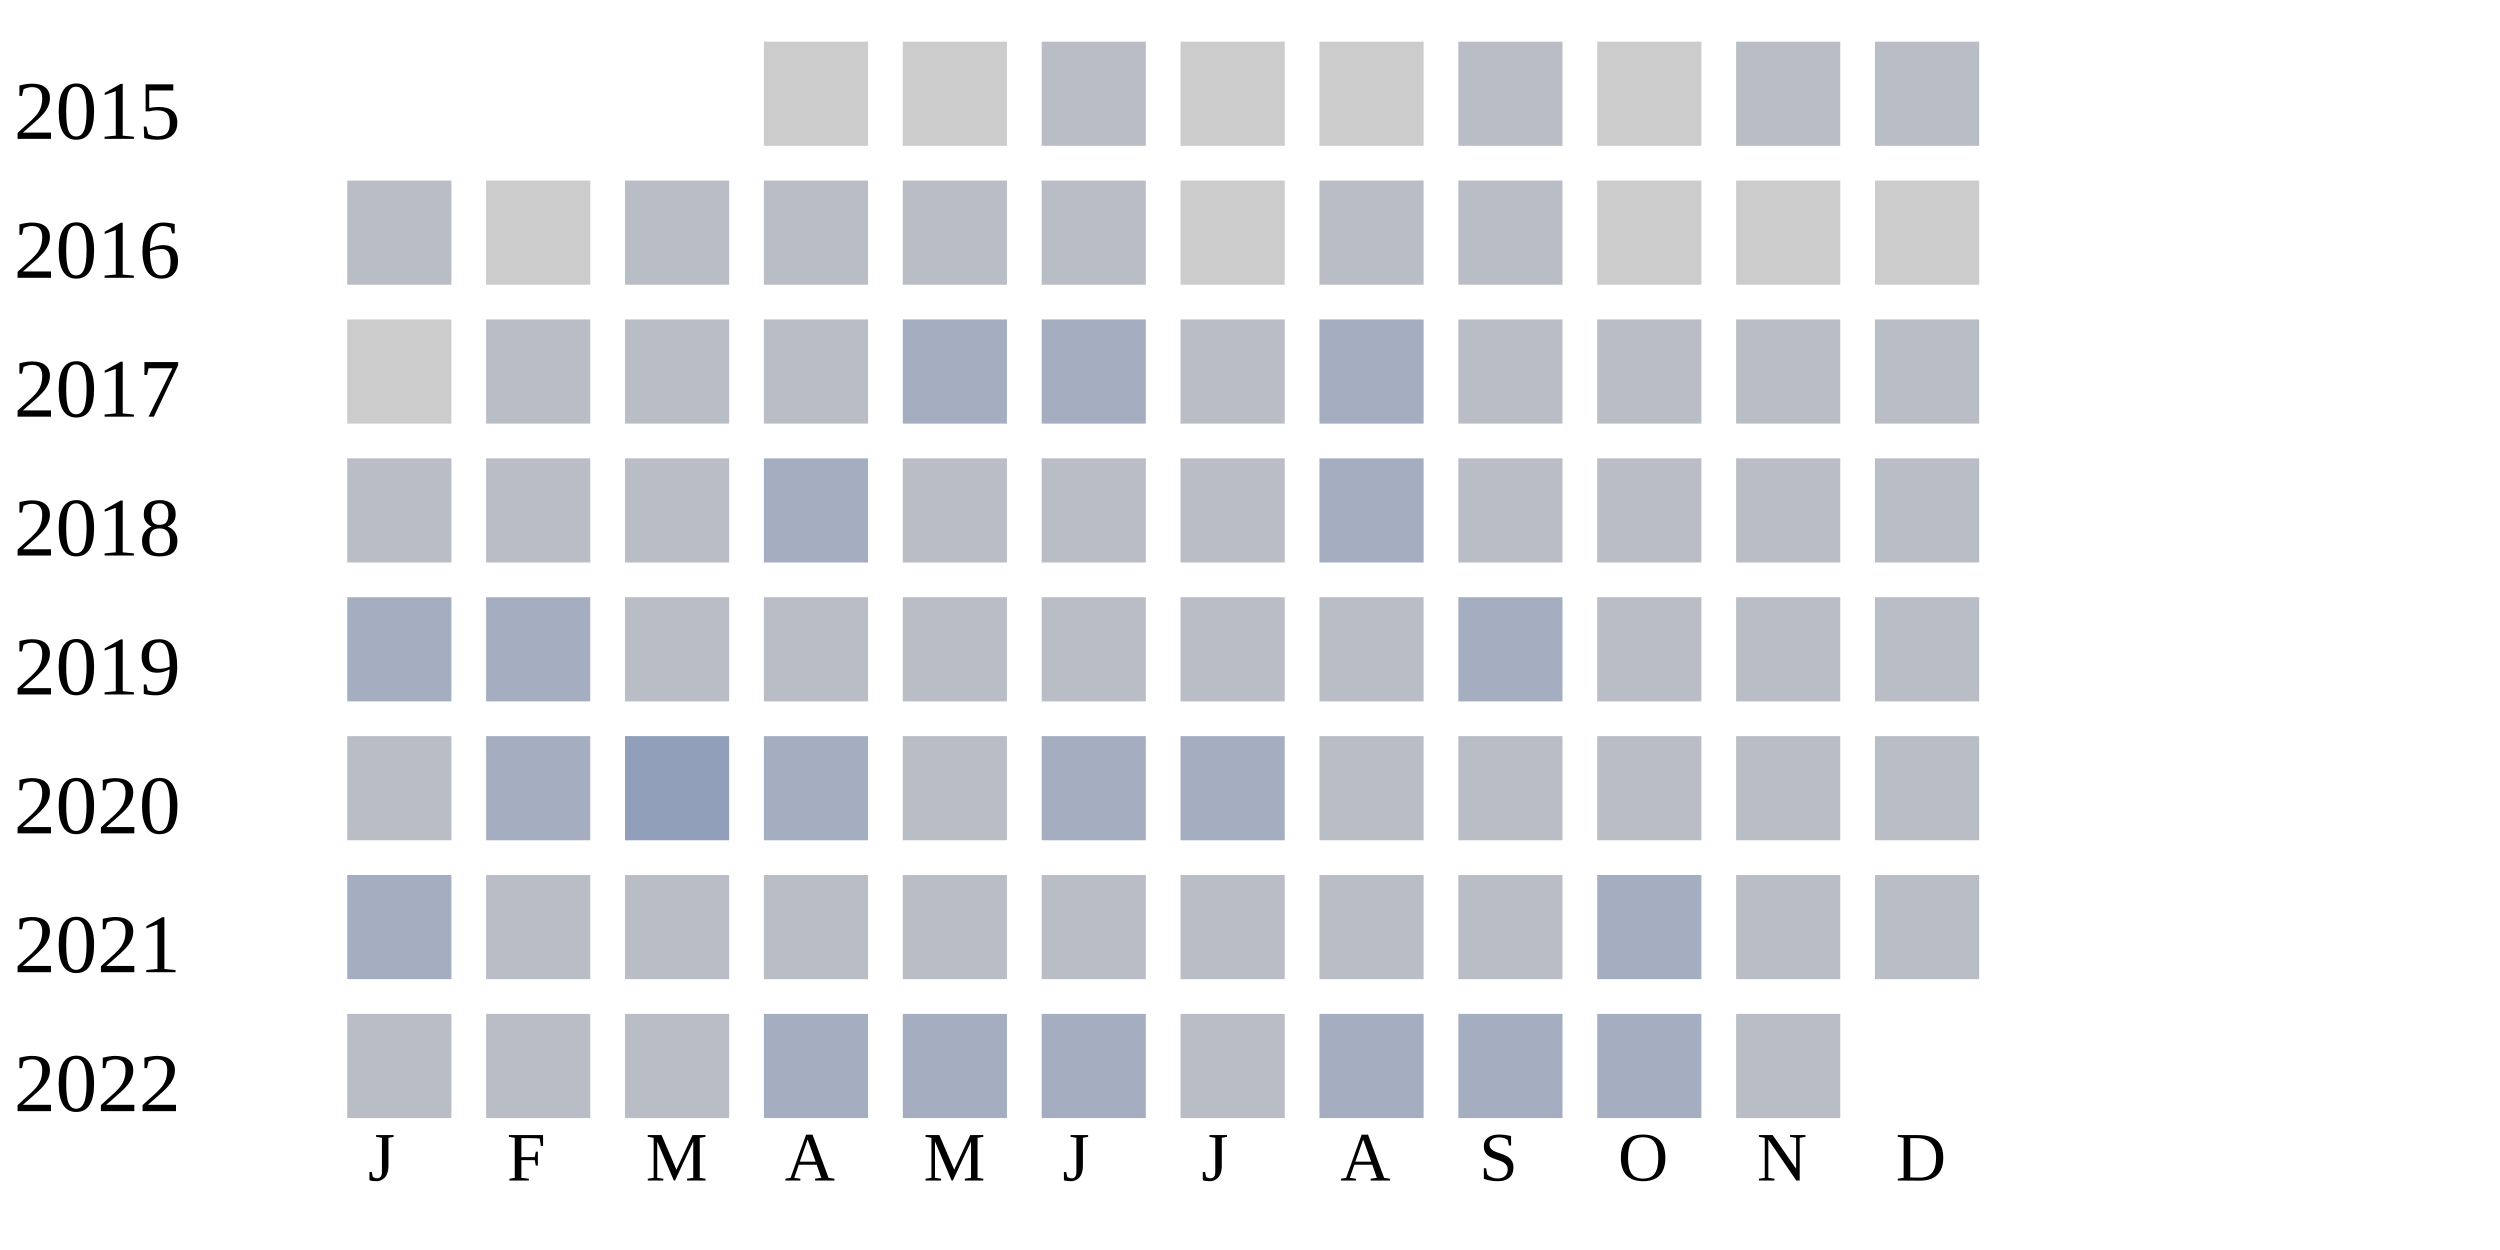
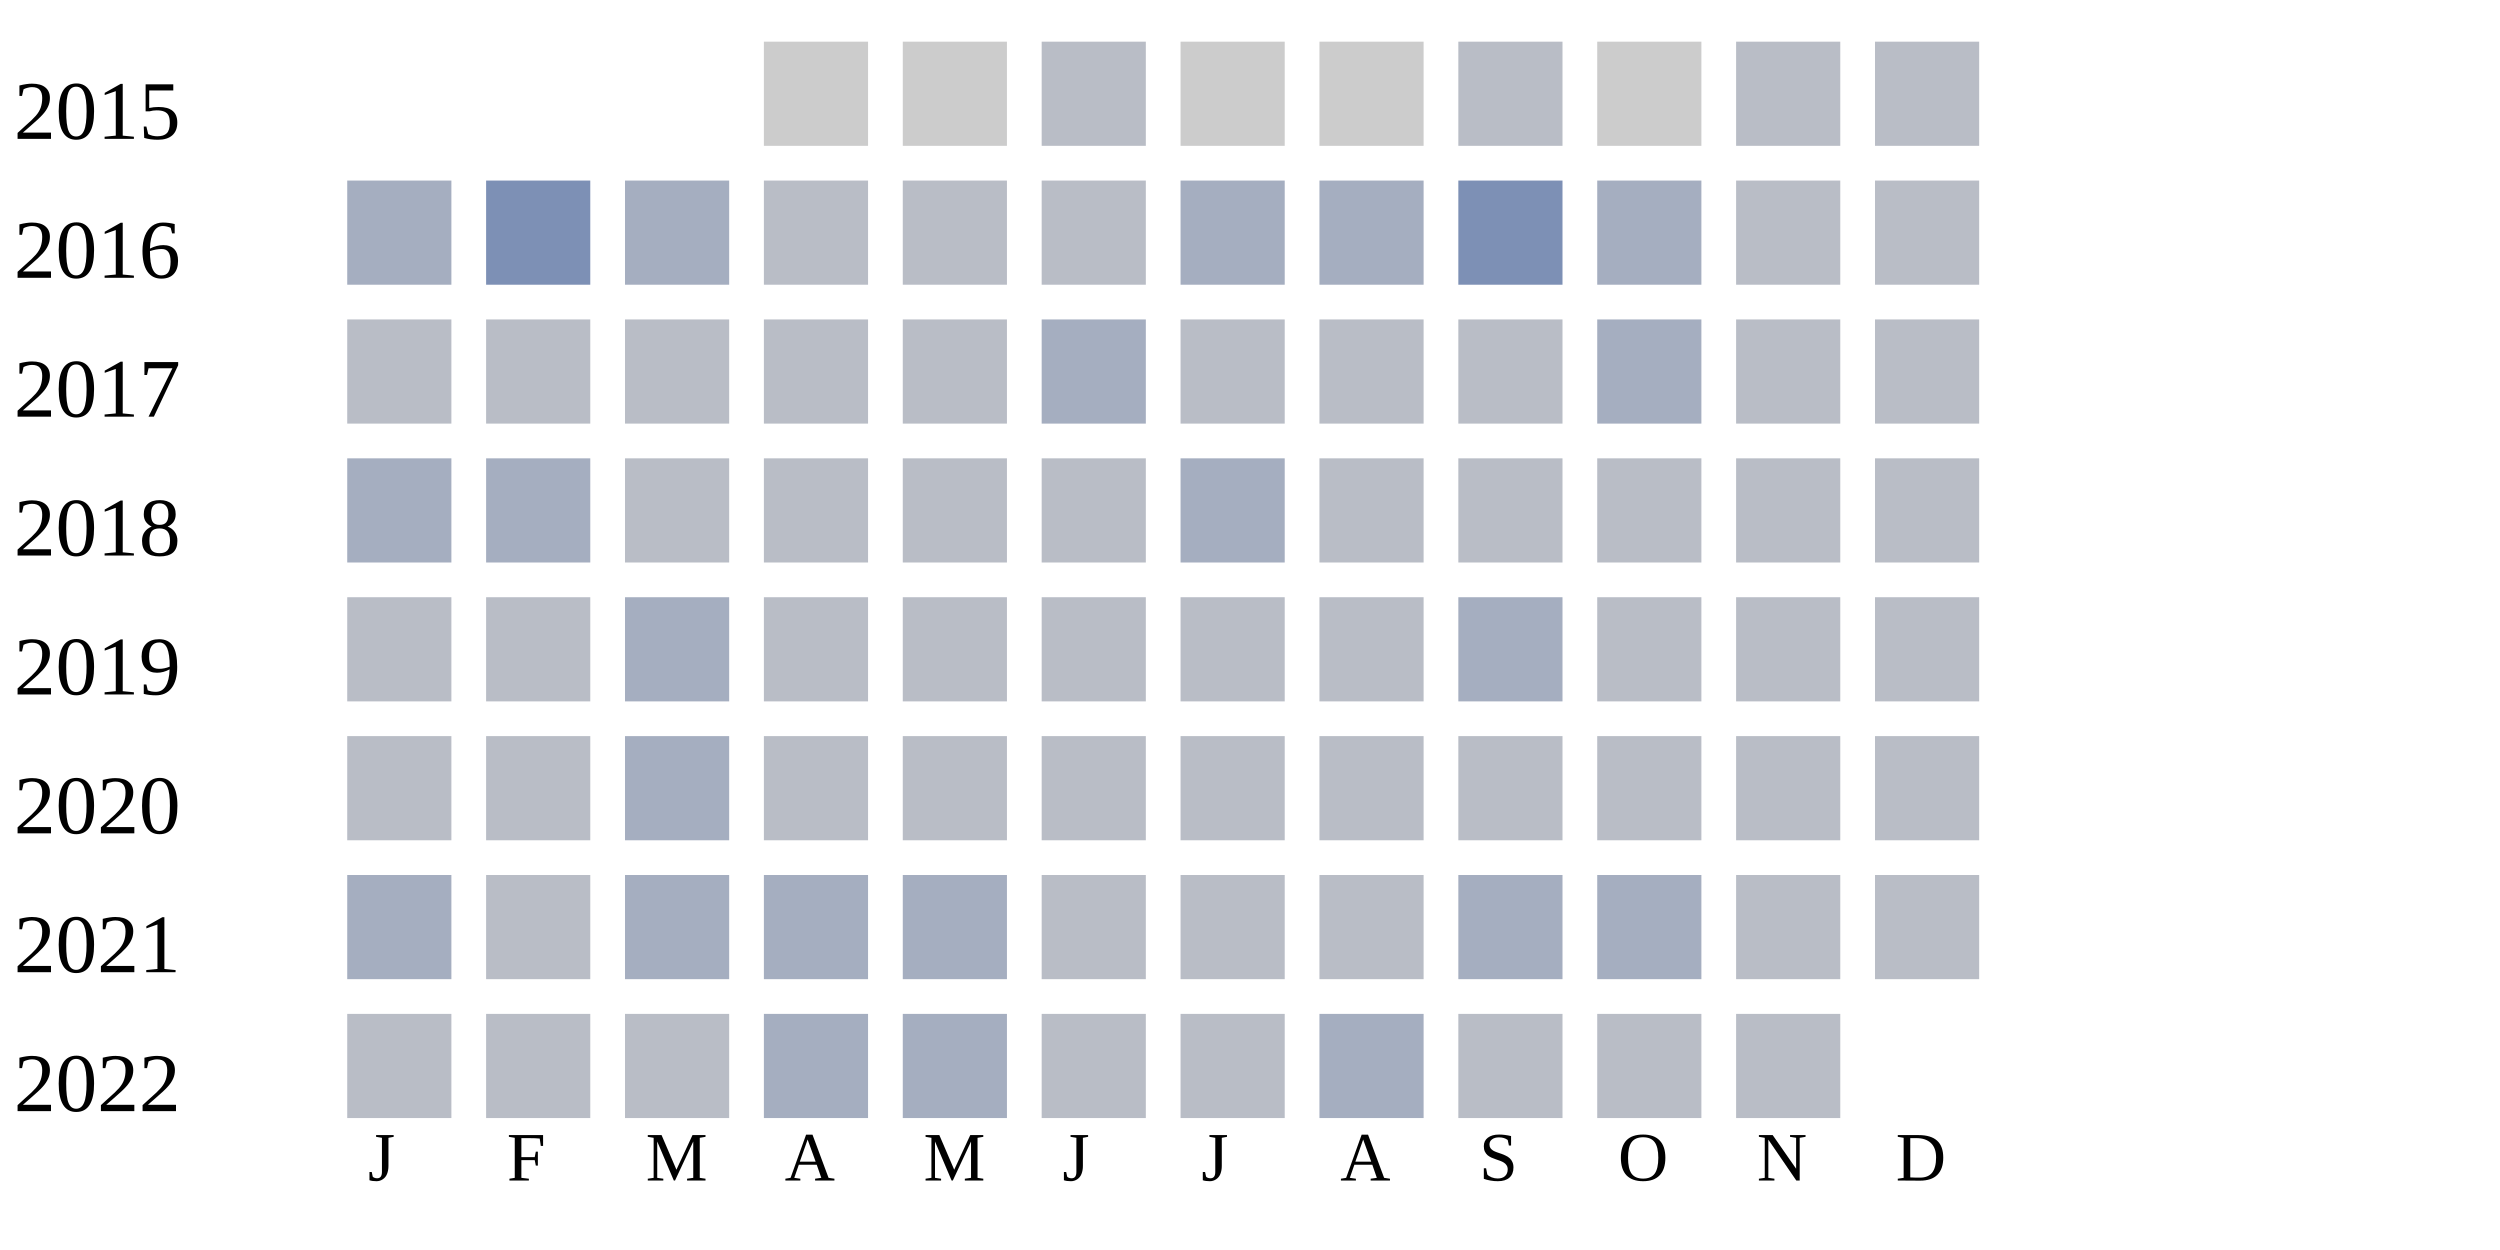
<svg xmlns="http://www.w3.org/2000/svg" width="360" height="180">
  <g transform="translate(0 0)">
    <text x="2" y="20">2015</text>
    <rect x="110" y="6" width="15" height="15" fill="#cccccc" />
    <rect x="130" y="6" width="15" height="15" fill="#cccccc" />
    <rect x="150" y="6" width="15" height="15" fill="#b9bdc6" />
    <rect x="170" y="6" width="15" height="15" fill="#cccccc" />
    <rect x="190" y="6" width="15" height="15" fill="#cccccc" />
    <rect x="210" y="6" width="15" height="15" fill="#b9bdc6" />
    <rect x="230" y="6" width="15" height="15" fill="#cccccc" />
    <rect x="250" y="6" width="15" height="15" fill="#b9bdc6" />
    <rect x="270" y="6" width="15" height="15" fill="#b9bdc6" />
  </g>
  <g transform="translate(0 20)">
    <text x="2" y="20">2016</text>
+     <rect x="50" y="6" width="15" height="15" fill="#a5aec0" />
+     <rect x="70" y="6" width="15" height="15" fill="#7d90b5" />
+     <rect x="90" y="6" width="15" height="15" fill="#a5aec0" />
+     <rect x="110" y="6" width="15" height="15" fill="#b9bdc6" />
+     <rect x="130" y="6" width="15" height="15" fill="#b9bdc6" />
+     <rect x="150" y="6" width="15" height="15" fill="#b9bdc6" />
+     <rect x="170" y="6" width="15" height="15" fill="#a5aec0" />
+     <rect x="190" y="6" width="15" height="15" fill="#a5aec0" />
+     <rect x="210" y="6" width="15" height="15" fill="#7d90b5" />
+     <rect x="230" y="6" width="15" height="15" fill="#a5aec0" />
+     <rect x="250" y="6" width="15" height="15" fill="#b9bdc6" />
+     <rect x="270" y="6" width="15" height="15" fill="#b9bdc6" />
+   </g>
+   <g transform="translate(0 40)">
+     <text x="2" y="20">2017</text>
    <rect x="50" y="6" width="15" height="15" fill="#b9bdc6" />
-     <rect x="70" y="6" width="15" height="15" fill="#cccccc" />
+     <rect x="70" y="6" width="15" height="15" fill="#b9bdc6" />
    <rect x="90" y="6" width="15" height="15" fill="#b9bdc6" />
    <rect x="110" y="6" width="15" height="15" fill="#b9bdc6" />
    <rect x="130" y="6" width="15" height="15" fill="#b9bdc6" />
-     <rect x="150" y="6" width="15" height="15" fill="#b9bdc6" />
-     <rect x="170" y="6" width="15" height="15" fill="#cccccc" />
+     <rect x="150" y="6" width="15" height="15" fill="#a5aec0" />
+     <rect x="170" y="6" width="15" height="15" fill="#b9bdc6" />
    <rect x="190" y="6" width="15" height="15" fill="#b9bdc6" />
    <rect x="210" y="6" width="15" height="15" fill="#b9bdc6" />
-     <rect x="230" y="6" width="15" height="15" fill="#cccccc" />
-     <rect x="250" y="6" width="15" height="15" fill="#cccccc" />
-     <rect x="270" y="6" width="15" height="15" fill="#cccccc" />
-   </g>
-   <g transform="translate(0 40)">
-     <text x="2" y="20">2017</text>
-     <rect x="50" y="6" width="15" height="15" fill="#cccccc" />
-     <rect x="70" y="6" width="15" height="15" fill="#b9bdc6" />
-     <rect x="90" y="6" width="15" height="15" fill="#b9bdc6" />
-     <rect x="110" y="6" width="15" height="15" fill="#b9bdc6" />
-     <rect x="130" y="6" width="15" height="15" fill="#a5aec0" />
-     <rect x="150" y="6" width="15" height="15" fill="#a5aec0" />
-     <rect x="170" y="6" width="15" height="15" fill="#b9bdc6" />
-     <rect x="190" y="6" width="15" height="15" fill="#a5aec0" />
-     <rect x="210" y="6" width="15" height="15" fill="#b9bdc6" />
-     <rect x="230" y="6" width="15" height="15" fill="#b9bdc6" />
+     <rect x="230" y="6" width="15" height="15" fill="#a5aec0" />
    <rect x="250" y="6" width="15" height="15" fill="#b9bdc6" />
    <rect x="270" y="6" width="15" height="15" fill="#b9bdc6" />
  </g>
  <g transform="translate(0 60)">
    <text x="2" y="20">2018</text>
-     <rect x="50" y="6" width="15" height="15" fill="#b9bdc6" />
-     <rect x="70" y="6" width="15" height="15" fill="#b9bdc6" />
+     <rect x="50" y="6" width="15" height="15" fill="#a5aec0" />
+     <rect x="70" y="6" width="15" height="15" fill="#a5aec0" />
    <rect x="90" y="6" width="15" height="15" fill="#b9bdc6" />
-     <rect x="110" y="6" width="15" height="15" fill="#a5aec0" />
+     <rect x="110" y="6" width="15" height="15" fill="#b9bdc6" />
    <rect x="130" y="6" width="15" height="15" fill="#b9bdc6" />
    <rect x="150" y="6" width="15" height="15" fill="#b9bdc6" />
-     <rect x="170" y="6" width="15" height="15" fill="#b9bdc6" />
-     <rect x="190" y="6" width="15" height="15" fill="#a5aec0" />
+     <rect x="170" y="6" width="15" height="15" fill="#a5aec0" />
+     <rect x="190" y="6" width="15" height="15" fill="#b9bdc6" />
    <rect x="210" y="6" width="15" height="15" fill="#b9bdc6" />
    <rect x="230" y="6" width="15" height="15" fill="#b9bdc6" />
    <rect x="250" y="6" width="15" height="15" fill="#b9bdc6" />
    <rect x="270" y="6" width="15" height="15" fill="#b9bdc6" />
  </g>
  <g transform="translate(0 80)">
    <text x="2" y="20">2019</text>
-     <rect x="50" y="6" width="15" height="15" fill="#a5aec0" />
-     <rect x="70" y="6" width="15" height="15" fill="#a5aec0" />
-     <rect x="90" y="6" width="15" height="15" fill="#b9bdc6" />
+     <rect x="50" y="6" width="15" height="15" fill="#b9bdc6" />
+     <rect x="70" y="6" width="15" height="15" fill="#b9bdc6" />
+     <rect x="90" y="6" width="15" height="15" fill="#a5aec0" />
    <rect x="110" y="6" width="15" height="15" fill="#b9bdc6" />
    <rect x="130" y="6" width="15" height="15" fill="#b9bdc6" />
    <rect x="150" y="6" width="15" height="15" fill="#b9bdc6" />
    <rect x="170" y="6" width="15" height="15" fill="#b9bdc6" />
    <rect x="190" y="6" width="15" height="15" fill="#b9bdc6" />
    <rect x="210" y="6" width="15" height="15" fill="#a5aec0" />
    <rect x="230" y="6" width="15" height="15" fill="#b9bdc6" />
    <rect x="250" y="6" width="15" height="15" fill="#b9bdc6" />
    <rect x="270" y="6" width="15" height="15" fill="#b9bdc6" />
  </g>
  <g transform="translate(0 100)">
    <text x="2" y="20">2020</text>
    <rect x="50" y="6" width="15" height="15" fill="#b9bdc6" />
-     <rect x="70" y="6" width="15" height="15" fill="#a5aec0" />
-     <rect x="90" y="6" width="15" height="15" fill="#919fba" />
-     <rect x="110" y="6" width="15" height="15" fill="#a5aec0" />
+     <rect x="70" y="6" width="15" height="15" fill="#b9bdc6" />
+     <rect x="90" y="6" width="15" height="15" fill="#a5aec0" />
+     <rect x="110" y="6" width="15" height="15" fill="#b9bdc6" />
    <rect x="130" y="6" width="15" height="15" fill="#b9bdc6" />
-     <rect x="150" y="6" width="15" height="15" fill="#a5aec0" />
-     <rect x="170" y="6" width="15" height="15" fill="#a5aec0" />
+     <rect x="150" y="6" width="15" height="15" fill="#b9bdc6" />
+     <rect x="170" y="6" width="15" height="15" fill="#b9bdc6" />
    <rect x="190" y="6" width="15" height="15" fill="#b9bdc6" />
    <rect x="210" y="6" width="15" height="15" fill="#b9bdc6" />
    <rect x="230" y="6" width="15" height="15" fill="#b9bdc6" />
    <rect x="250" y="6" width="15" height="15" fill="#b9bdc6" />
    <rect x="270" y="6" width="15" height="15" fill="#b9bdc6" />
  </g>
  <g transform="translate(0 120)">
    <text x="2" y="20">2021</text>
    <rect x="50" y="6" width="15" height="15" fill="#a5aec0" />
    <rect x="70" y="6" width="15" height="15" fill="#b9bdc6" />
-     <rect x="90" y="6" width="15" height="15" fill="#b9bdc6" />
-     <rect x="110" y="6" width="15" height="15" fill="#b9bdc6" />
-     <rect x="130" y="6" width="15" height="15" fill="#b9bdc6" />
+     <rect x="90" y="6" width="15" height="15" fill="#a5aec0" />
+     <rect x="110" y="6" width="15" height="15" fill="#a5aec0" />
+     <rect x="130" y="6" width="15" height="15" fill="#a5aec0" />
    <rect x="150" y="6" width="15" height="15" fill="#b9bdc6" />
    <rect x="170" y="6" width="15" height="15" fill="#b9bdc6" />
    <rect x="190" y="6" width="15" height="15" fill="#b9bdc6" />
-     <rect x="210" y="6" width="15" height="15" fill="#b9bdc6" />
+     <rect x="210" y="6" width="15" height="15" fill="#a5aec0" />
    <rect x="230" y="6" width="15" height="15" fill="#a5aec0" />
    <rect x="250" y="6" width="15" height="15" fill="#b9bdc6" />
    <rect x="270" y="6" width="15" height="15" fill="#b9bdc6" />
  </g>
  <g transform="translate(0 140)">
    <text x="2" y="20">2022</text>
    <rect x="50" y="6" width="15" height="15" fill="#b9bdc6" />
    <rect x="70" y="6" width="15" height="15" fill="#b9bdc6" />
    <rect x="90" y="6" width="15" height="15" fill="#b9bdc6" />
    <rect x="110" y="6" width="15" height="15" fill="#a5aec0" />
    <rect x="130" y="6" width="15" height="15" fill="#a5aec0" />
-     <rect x="150" y="6" width="15" height="15" fill="#a5aec0" />
+     <rect x="150" y="6" width="15" height="15" fill="#b9bdc6" />
    <rect x="170" y="6" width="15" height="15" fill="#b9bdc6" />
    <rect x="190" y="6" width="15" height="15" fill="#a5aec0" />
-     <rect x="210" y="6" width="15" height="15" fill="#a5aec0" />
-     <rect x="230" y="6" width="15" height="15" fill="#a5aec0" />
+     <rect x="210" y="6" width="15" height="15" fill="#b9bdc6" />
+     <rect x="230" y="6" width="15" height="15" fill="#b9bdc6" />
    <rect x="250" y="6" width="15" height="15" fill="#b9bdc6" />
  </g>
  <text style="font-size: 10px; text-align: center" x="53" y="170">J</text>
  <text style="font-size: 10px; text-align: center" x="73" y="170">F</text>
  <text style="font-size: 10px; text-align: center" x="93" y="170">M</text>
  <text style="font-size: 10px; text-align: center" x="113" y="170">A</text>
  <text style="font-size: 10px; text-align: center" x="133" y="170">M</text>
  <text style="font-size: 10px; text-align: center" x="153" y="170">J</text>
  <text style="font-size: 10px; text-align: center" x="173" y="170">J</text>
  <text style="font-size: 10px; text-align: center" x="193" y="170">A</text>
  <text style="font-size: 10px; text-align: center" x="213" y="170">S</text>
  <text style="font-size: 10px; text-align: center" x="233" y="170">O</text>
  <text style="font-size: 10px; text-align: center" x="253" y="170">N</text>
  <text style="font-size: 10px; text-align: center" x="273" y="170">D</text>
  <text style="font-size: 10px;" x="155" y="189">Less</text>
  <rect fill="#b9bdc6" width="10" height="10" x="180" y="180" />
  <rect fill="#919fba" width="10" height="10" x="195" y="180" />
  <rect fill="#6882ae" width="10" height="10" x="210" y="180" />
  <rect fill="#005a9c" width="10" height="10" x="225" y="180" />
  <text x="240" y="189" style="font-size: 10px;">More</text>
</svg>
